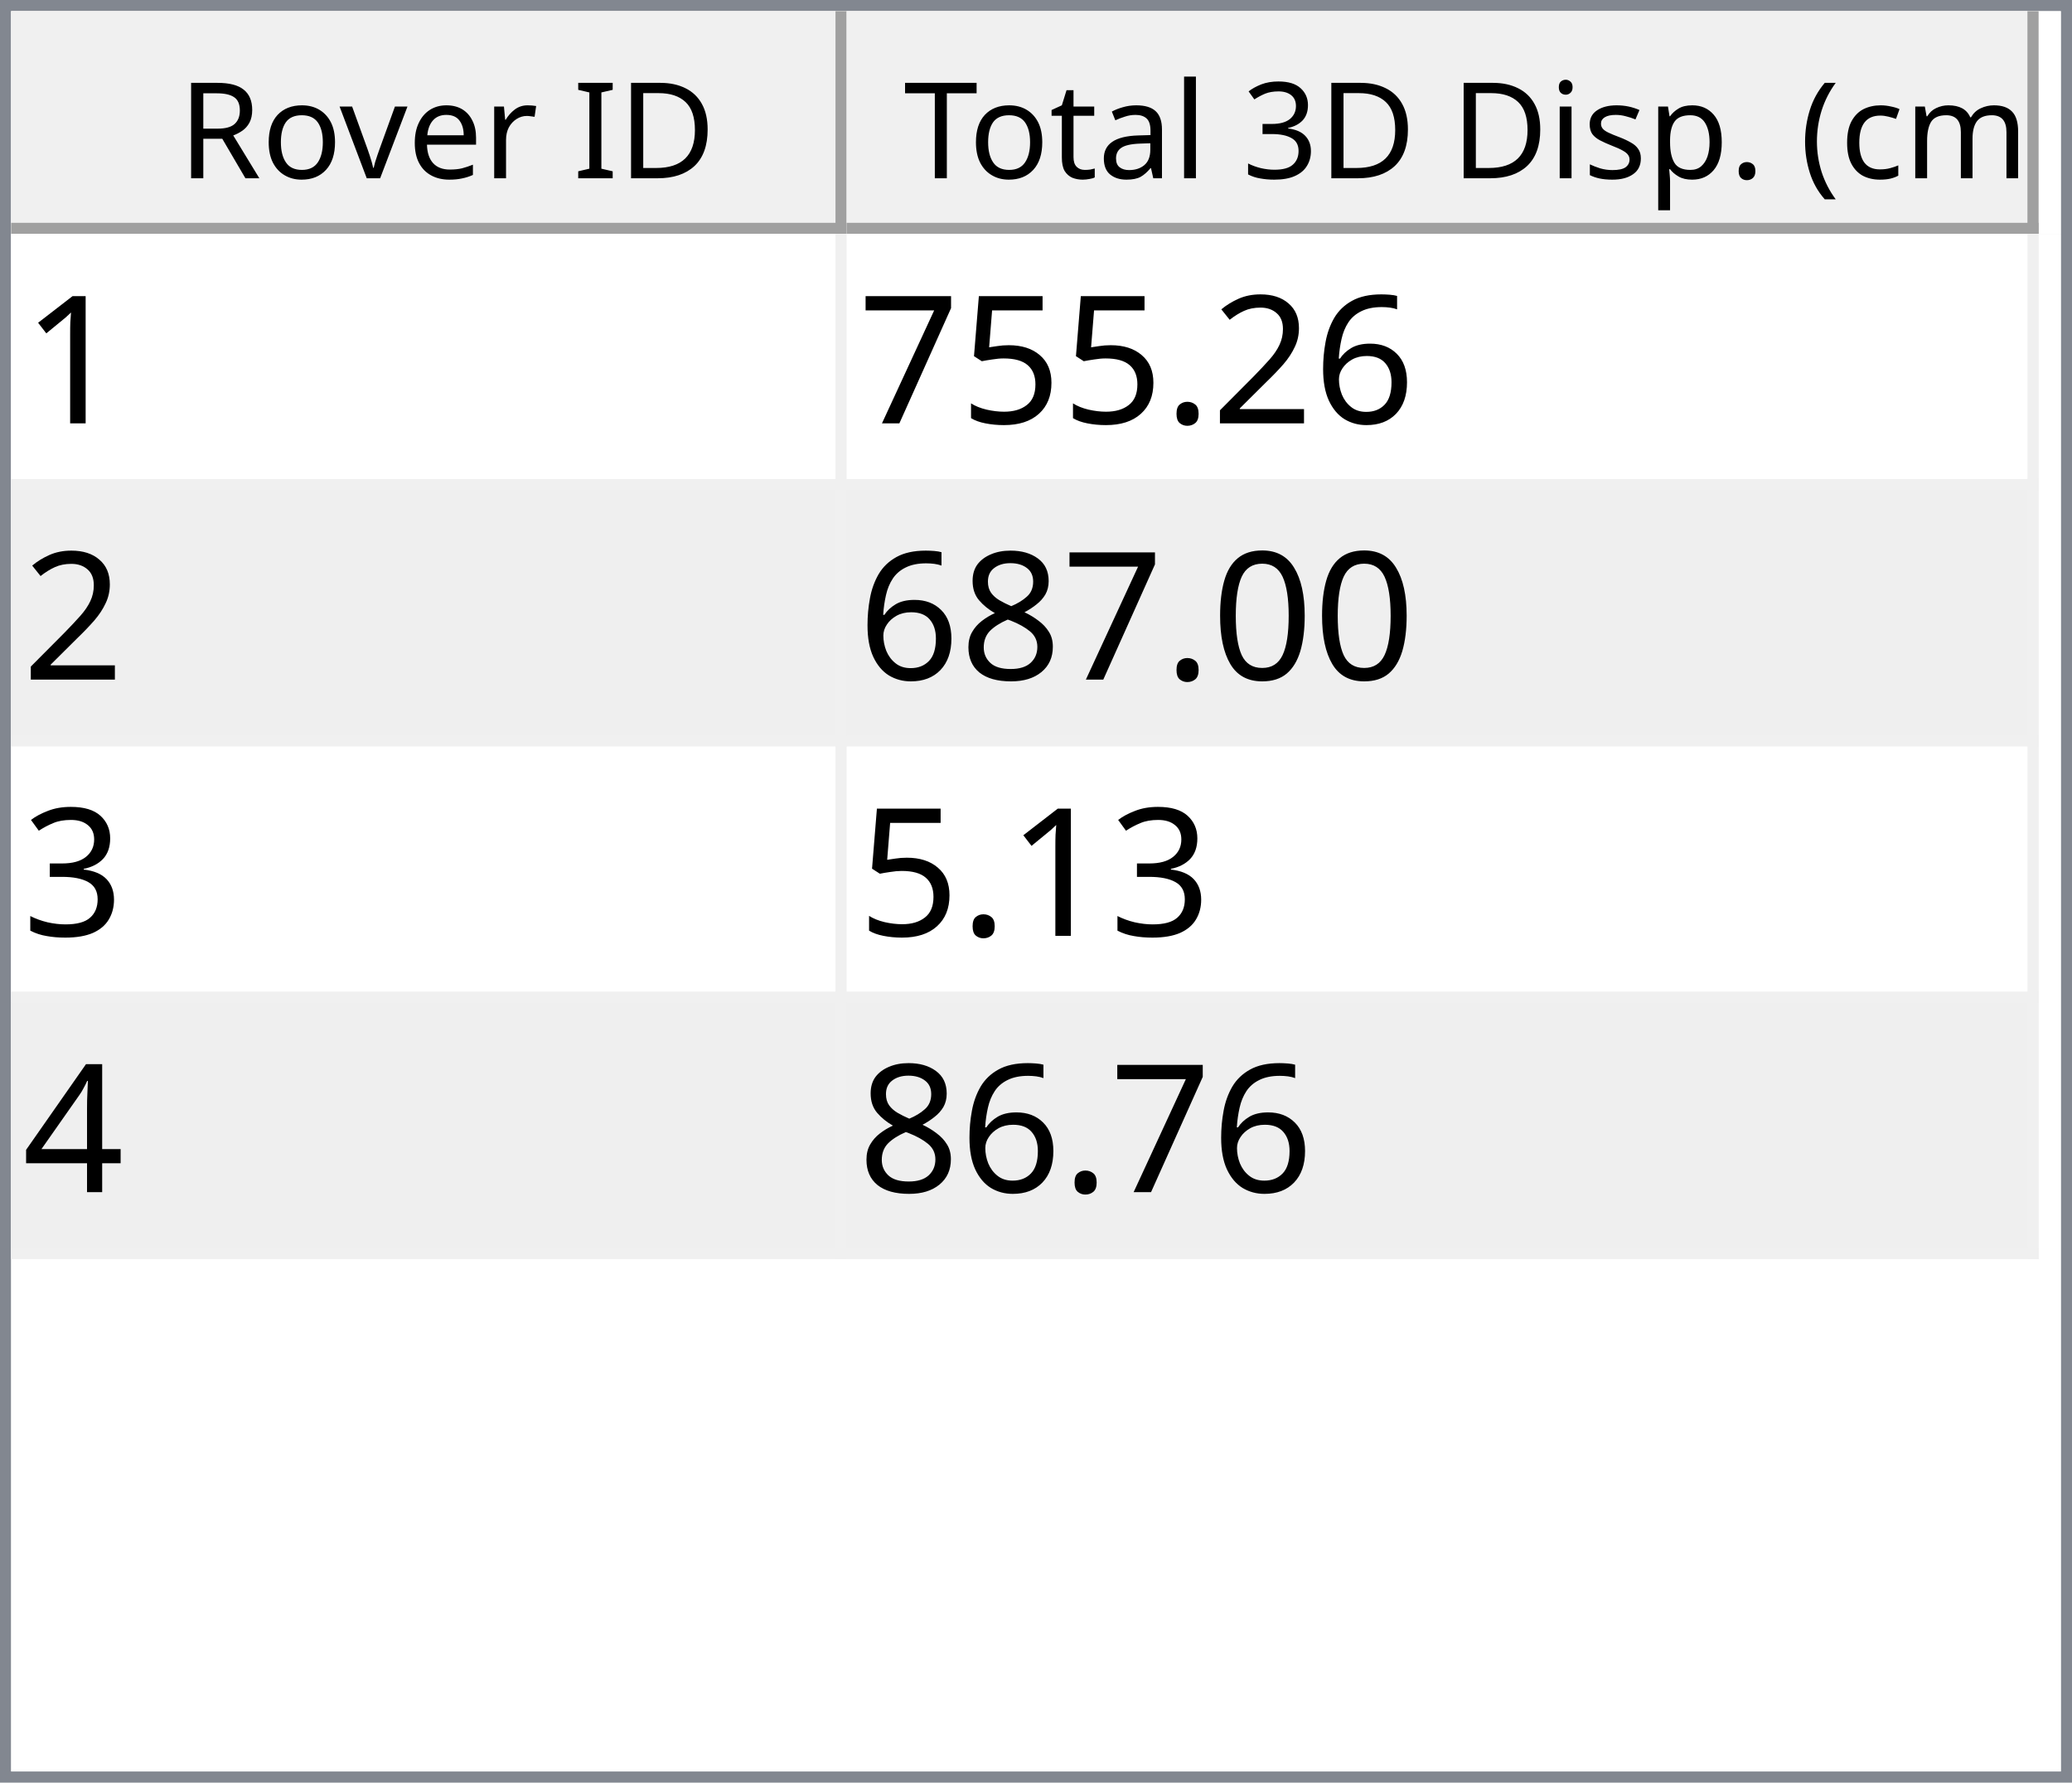
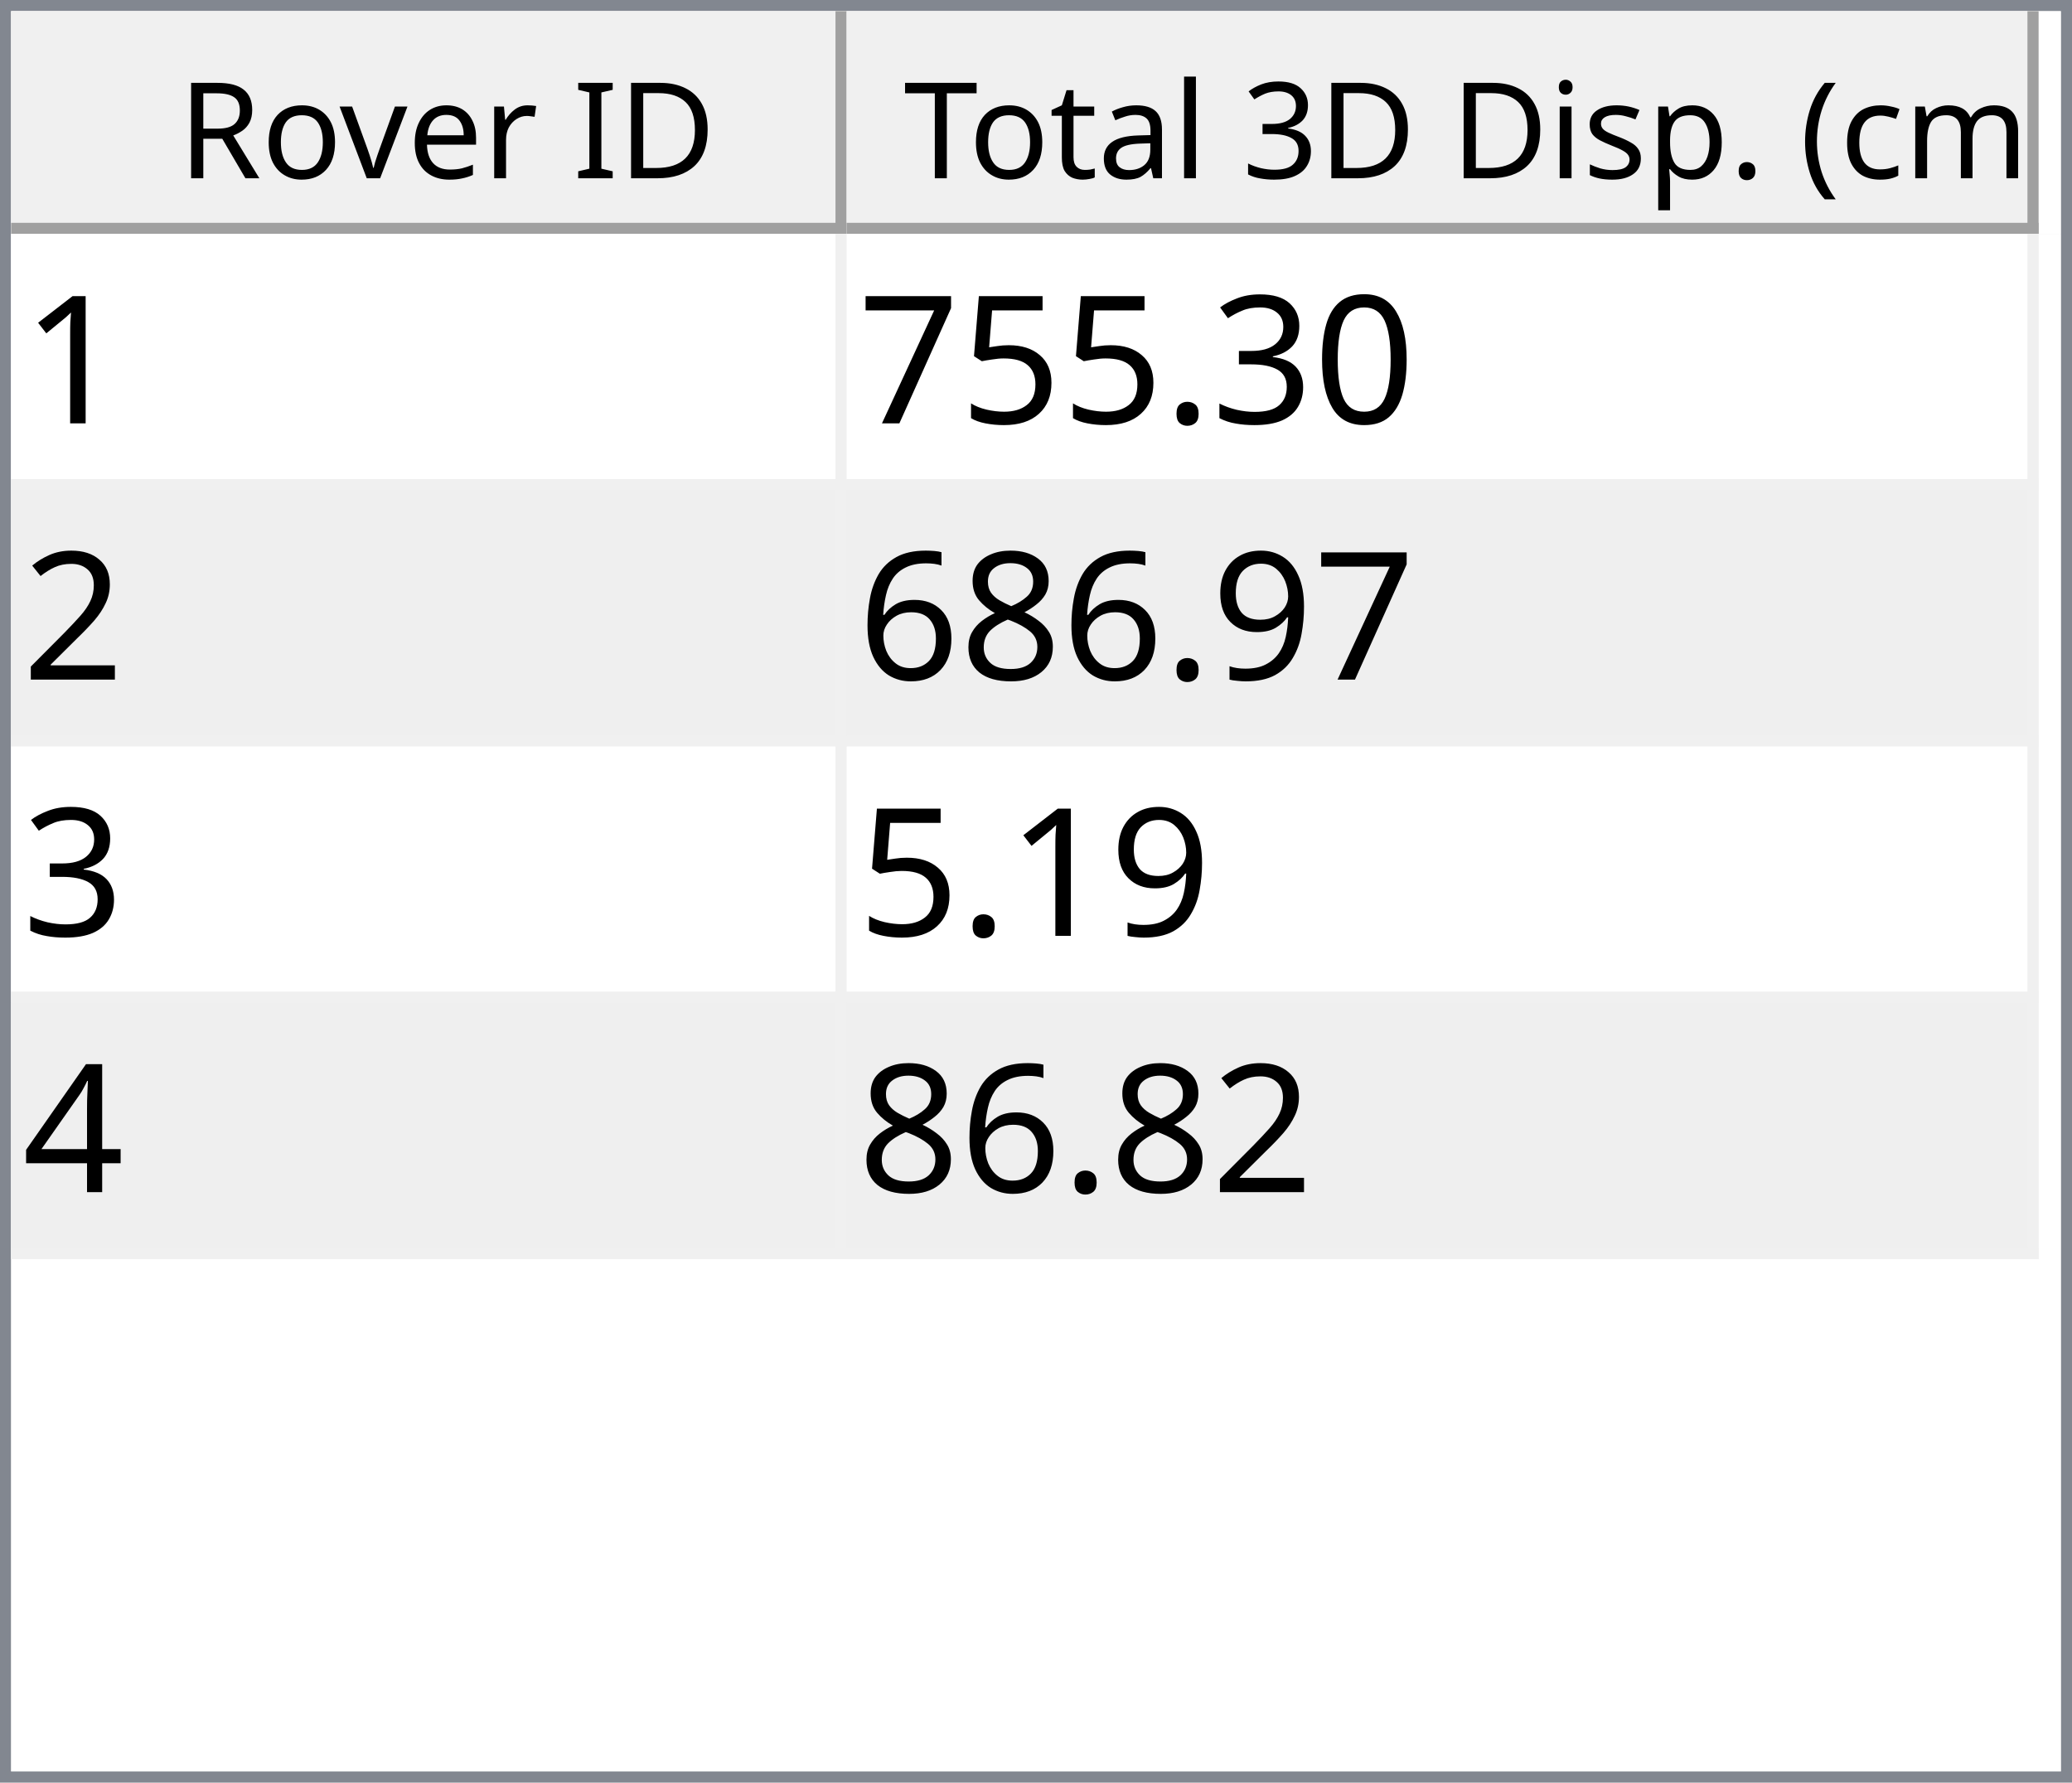
<svg xmlns="http://www.w3.org/2000/svg" style="fill-opacity:1; color-rendering:auto; color-interpolation:auto; text-rendering:auto; stroke:black; stroke-linecap:square; stroke-miterlimit:10; shape-rendering:auto; stroke-opacity:1; fill:black; stroke-dasharray:none; font-weight:normal; stroke-width:1; font-family:'Dialog'; font-style:normal; stroke-linejoin:miter; font-size:12px; stroke-dashoffset:0; image-rendering:auto;" width="186" height="160">
  <defs id="genericDefs" />
  <g>
    <defs id="defs1">
      <clipPath clipPathUnits="userSpaceOnUse" id="clipPath1">
        <path d="M0 0 L186 0 L186 160 L0 160 L0 0 Z" />
      </clipPath>
      <clipPath clipPathUnits="userSpaceOnUse" id="clipPath2">
        <path d="M0 0 L0 160 L186 160 L186 0 Z" />
      </clipPath>
      <clipPath clipPathUnits="userSpaceOnUse" id="clipPath3">
        <path d="M0 0 L0 20 L184 20 L184 0 Z" />
      </clipPath>
      <clipPath clipPathUnits="userSpaceOnUse" id="clipPath4">
        <path d="M0 0 L0 20 L75 20 L75 0 Z" />
      </clipPath>
      <clipPath clipPathUnits="userSpaceOnUse" id="clipPath5">
        <path d="M1 1 L1 19 L74 19 L74 1 Z" />
      </clipPath>
      <clipPath clipPathUnits="userSpaceOnUse" id="clipPath6">
        <path d="M0 0 L0 18 L73 18 L73 0 Z" />
      </clipPath>
      <clipPath clipPathUnits="userSpaceOnUse" id="clipPath7">
        <path d="M-0.5 -0.5 L-0.5 19.5 L74.5 19.5 L74.5 -0.5 Z" />
      </clipPath>
      <clipPath clipPathUnits="userSpaceOnUse" id="clipPath8">
        <path d="M0 0 L0 20 L107 20 L107 0 Z" />
      </clipPath>
      <clipPath clipPathUnits="userSpaceOnUse" id="clipPath9">
        <path d="M1 1 L1 19 L106 19 L106 1 Z" />
      </clipPath>
      <clipPath clipPathUnits="userSpaceOnUse" id="clipPath10">
        <path d="M0 0 L0 18 L105 18 L105 0 Z" />
      </clipPath>
      <clipPath clipPathUnits="userSpaceOnUse" id="clipPath11">
        <path d="M-0.5 -0.5 L-0.5 19.5 L106.5 19.5 L106.5 -0.5 Z" />
      </clipPath>
      <clipPath clipPathUnits="userSpaceOnUse" id="clipPath12">
        <path d="M0 0 L0 138 L184 138 L184 0 Z" />
      </clipPath>
      <clipPath clipPathUnits="userSpaceOnUse" id="clipPath13">
        <path d="M0 0 L0 92 L182 92 L182 0 Z" />
      </clipPath>
      <clipPath clipPathUnits="userSpaceOnUse" id="clipPath14">
        <path d="M-0.5 -0.5 L-0.5 91.5 L181.5 91.5 L181.5 -0.5 Z" />
      </clipPath>
      <clipPath clipPathUnits="userSpaceOnUse" id="clipPath15">
        <path d="M0 0 L0 22 L74 22 L74 0 Z" />
      </clipPath>
      <clipPath clipPathUnits="userSpaceOnUse" id="clipPath16">
        <path d="M0 0 L0 22 L106 22 L106 0 Z" />
      </clipPath>
      <font horiz-adv-x="64.551" id="font1">
        <font-face ascent="107.91" descent="25.098" units-per-em="100" style="font-style:normal; font-family:Segoe UI; font-weight:normal;" />
        <missing-glyph horiz-adv-x="64.551" d="M8.109 0 L8.109 68.266 L56.453 68.266 L56.453 0 L8.109 0 ZM15.328 7.234 L49.219 7.234 L49.219 61.031 L15.328 61.031 L15.328 7.234 Z" />
        <glyph unicode="D" horiz-adv-x="70.117" d="M9.188 0 L9.188 70.016 L28.516 70.016 Q65.531 70.016 65.531 35.891 Q65.531 19.672 55.25 9.836 Q44.969 0 27.734 0 L9.188 0 ZM17.391 62.594 L17.391 7.422 L27.828 7.422 Q41.609 7.422 49.273 14.797 Q56.938 22.172 56.938 35.688 Q56.938 62.594 28.328 62.594 L17.391 62.594 Z" />
        <glyph unicode="I" horiz-adv-x="26.611" d="M17.391 0 L9.188 0 L9.188 70.016 L17.391 70.016 L17.391 0 Z" />
        <glyph unicode=" " horiz-adv-x="27.393" d="" />
        <glyph unicode="r" horiz-adv-x="34.766" d="M34.188 41.891 Q32.078 43.5 28.125 43.5 Q23 43.5 19.555 38.672 Q16.109 33.844 16.109 25.484 L16.109 0 L8.109 0 L8.109 50 L16.109 50 L16.109 39.703 L16.312 39.703 Q18.016 44.969 21.531 47.922 Q25.047 50.875 29.391 50.875 Q32.516 50.875 34.188 50.203 L34.188 41.891 Z" />
        <glyph unicode="e" horiz-adv-x="52.295" d="M48.297 23 L12.984 23 Q13.188 14.656 17.484 10.109 Q21.781 5.562 29.297 5.562 Q37.75 5.562 44.828 11.141 L44.828 3.609 Q38.234 -1.172 27.391 -1.172 Q16.797 -1.172 10.742 5.641 Q4.688 12.453 4.688 24.812 Q4.688 36.469 11.305 43.82 Q17.922 51.172 27.734 51.172 Q37.547 51.172 42.922 44.828 Q48.297 38.484 48.297 27.203 L48.297 23 ZM40.094 29.781 Q40.047 36.719 36.75 40.578 Q33.453 44.438 27.594 44.438 Q21.922 44.438 17.969 40.383 Q14.016 36.328 13.094 29.781 L40.094 29.781 Z" />
        <glyph unicode="v" horiz-adv-x="47.9" d="M47.406 50 L27.484 0 L19.625 0 L0.688 50 L9.469 50 L22.172 13.672 Q23.578 9.672 23.922 6.688 L24.125 6.688 Q24.609 10.453 25.688 13.484 L38.969 50 L47.406 50 Z" />
        <glyph unicode="o" horiz-adv-x="58.594" d="M29 -1.172 Q17.922 -1.172 11.305 5.836 Q4.688 12.844 4.688 24.422 Q4.688 37.016 11.57 44.094 Q18.453 51.172 30.172 51.172 Q41.359 51.172 47.633 44.289 Q53.906 37.406 53.906 25.203 Q53.906 13.234 47.141 6.031 Q40.375 -1.172 29 -1.172 ZM29.594 44.438 Q21.875 44.438 17.383 39.188 Q12.891 33.938 12.891 24.703 Q12.891 15.828 17.43 10.695 Q21.969 5.562 29.594 5.562 Q37.359 5.562 41.531 10.594 Q45.703 15.625 45.703 24.906 Q45.703 34.281 41.531 39.359 Q37.359 44.438 29.594 44.438 Z" />
        <glyph unicode="R" horiz-adv-x="59.814" d="M59.375 0 L49.609 0 L37.891 19.625 Q36.281 22.359 34.766 24.289 Q33.25 26.219 31.664 27.438 Q30.078 28.656 28.25 29.219 Q26.422 29.781 24.125 29.781 L17.391 29.781 L17.391 0 L9.188 0 L9.188 70.016 L30.078 70.016 Q34.672 70.016 38.555 68.867 Q42.438 67.719 45.289 65.375 Q48.141 63.031 49.758 59.547 Q51.375 56.062 51.375 51.375 Q51.375 47.703 50.273 44.656 Q49.172 41.609 47.148 39.211 Q45.125 36.812 42.266 35.133 Q39.406 33.453 35.844 32.516 L35.844 32.328 Q37.594 31.547 38.891 30.547 Q40.188 29.547 41.359 28.18 Q42.531 26.812 43.68 25.078 Q44.828 23.344 46.234 21.047 L59.375 0 ZM17.391 62.594 L17.391 37.203 L28.516 37.203 Q31.594 37.203 34.203 38.133 Q36.812 39.062 38.719 40.797 Q40.625 42.531 41.703 45.047 Q42.781 47.562 42.781 50.688 Q42.781 56.297 39.141 59.445 Q35.5 62.594 28.609 62.594 L17.391 62.594 Z" />
        <glyph unicode=")" horiz-adv-x="30.176" d="M8.297 -15.922 L1.172 -15.922 Q16.406 2.344 16.406 26.812 Q16.406 51.469 1.078 70.016 L8.297 70.016 Q23.531 52.156 23.531 26.703 Q23.531 1.375 8.297 -15.922 Z" />
        <glyph unicode="m" horiz-adv-x="86.133" d="M79.109 0 L71.094 0 L71.094 28.719 Q71.094 37.016 68.531 40.727 Q65.969 44.438 59.906 44.438 Q54.781 44.438 51.195 39.75 Q47.609 35.062 47.609 28.516 L47.609 0 L39.594 0 L39.594 29.688 Q39.594 44.438 28.219 44.438 Q22.953 44.438 19.531 40.016 Q16.109 35.594 16.109 28.516 L16.109 0 L8.109 0 L8.109 50 L16.109 50 L16.109 42.094 L16.312 42.094 Q21.625 51.172 31.844 51.172 Q36.969 51.172 40.773 48.312 Q44.578 45.453 46 40.828 Q51.562 51.172 62.594 51.172 Q79.109 51.172 79.109 30.812 L79.109 0 Z" />
        <glyph unicode="c" horiz-adv-x="46.191" d="M42.188 2.297 Q36.422 -1.172 28.516 -1.172 Q17.828 -1.172 11.258 5.789 Q4.688 12.75 4.688 23.828 Q4.688 36.188 11.766 43.68 Q18.844 51.172 30.672 51.172 Q37.25 51.172 42.281 48.734 L42.281 40.531 Q36.719 44.438 30.375 44.438 Q22.703 44.438 17.797 38.945 Q12.891 33.453 12.891 24.516 Q12.891 15.719 17.508 10.641 Q22.125 5.562 29.891 5.562 Q36.422 5.562 42.188 9.906 L42.188 2.297 Z" />
        <glyph unicode="(" horiz-adv-x="30.176" d="M29.109 -15.922 L21.969 -15.922 Q6.844 1.375 6.844 26.703 Q6.844 52.156 21.969 70.016 L29.203 70.016 Q13.875 51.469 13.875 26.812 Q13.875 2.344 29.109 -15.922 Z" />
        <glyph unicode="." horiz-adv-x="21.68" d="M10.891 -1.078 Q8.641 -1.078 7.055 0.539 Q5.469 2.156 5.469 4.391 Q5.469 6.641 7.055 8.273 Q8.641 9.906 10.891 9.906 Q13.188 9.906 14.797 8.273 Q16.406 6.641 16.406 4.391 Q16.406 2.156 14.797 0.539 Q13.188 -1.078 10.891 -1.078 Z" />
        <glyph unicode="p" horiz-adv-x="58.789" d="M16.312 7.234 L16.109 7.234 L16.109 -23 L8.109 -23 L8.109 50 L16.109 50 L16.109 41.219 L16.312 41.219 Q22.219 51.172 33.594 51.172 Q43.266 51.172 48.688 44.461 Q54.109 37.75 54.109 26.469 Q54.109 13.922 48 6.375 Q41.891 -1.172 31.297 -1.172 Q21.578 -1.172 16.312 7.234 ZM16.109 27.391 L16.109 20.406 Q16.109 14.203 20.141 9.883 Q24.172 5.562 30.375 5.562 Q37.641 5.562 41.773 11.133 Q45.906 16.703 45.906 26.609 Q45.906 34.969 42.047 39.703 Q38.188 44.438 31.594 44.438 Q24.609 44.438 20.359 39.578 Q16.109 34.719 16.109 27.391 Z" />
        <glyph unicode="s" horiz-adv-x="42.432" d="M5.078 1.812 L5.078 10.406 Q11.625 5.562 19.484 5.562 Q30.031 5.562 30.031 12.594 Q30.031 14.594 29.125 15.992 Q28.219 17.391 26.68 18.461 Q25.141 19.531 23.07 20.383 Q21 21.234 18.609 22.172 Q15.281 23.484 12.766 24.828 Q10.25 26.172 8.57 27.859 Q6.891 29.547 6.031 31.695 Q5.172 33.844 5.172 36.719 Q5.172 40.234 6.789 42.945 Q8.406 45.656 11.086 47.484 Q13.766 49.312 17.211 50.242 Q20.656 51.172 24.312 51.172 Q30.812 51.172 35.938 48.922 L35.938 40.828 Q30.422 44.438 23.25 44.438 Q21 44.438 19.195 43.922 Q17.391 43.406 16.094 42.477 Q14.797 41.547 14.086 40.258 Q13.375 38.969 13.375 37.406 Q13.375 35.453 14.086 34.133 Q14.797 32.812 16.164 31.789 Q17.531 30.766 19.484 29.938 Q21.438 29.109 23.922 28.125 Q27.25 26.859 29.883 25.516 Q32.516 24.172 34.375 22.484 Q36.234 20.797 37.234 18.602 Q38.234 16.406 38.234 13.375 Q38.234 9.672 36.602 6.938 Q34.969 4.203 32.234 2.398 Q29.5 0.594 25.93 -0.289 Q22.359 -1.172 18.453 -1.172 Q10.75 -1.172 5.078 1.812 Z" />
        <glyph unicode="i" horiz-adv-x="24.219" d="M12.203 62.703 Q10.062 62.703 8.547 64.164 Q7.031 65.625 7.031 67.875 Q7.031 70.125 8.547 71.609 Q10.062 73.094 12.203 73.094 Q14.406 73.094 15.945 71.609 Q17.484 70.125 17.484 67.875 Q17.484 65.719 15.945 64.211 Q14.406 62.703 12.203 62.703 ZM16.109 0 L8.109 0 L8.109 50 L16.109 50 L16.109 0 Z" />
        <glyph unicode="3" horiz-adv-x="53.906" d="M46.531 19.828 Q46.531 15.094 44.75 11.211 Q42.969 7.328 39.719 4.57 Q36.469 1.812 31.93 0.297 Q27.391 -1.219 21.922 -1.219 Q11.922 -1.219 6 2.594 L6 11.188 Q13.094 5.609 22.219 5.609 Q25.875 5.609 28.828 6.539 Q31.781 7.469 33.906 9.227 Q36.031 10.984 37.18 13.477 Q38.328 15.969 38.328 19.094 Q38.328 32.812 18.797 32.812 L12.984 32.812 L12.984 39.594 L18.5 39.594 Q35.797 39.594 35.797 52.484 Q35.797 64.406 22.609 64.406 Q15.188 64.406 8.688 59.422 L8.688 67.188 Q15.375 71.188 24.609 71.188 Q29 71.188 32.57 69.969 Q36.141 68.75 38.68 66.555 Q41.219 64.359 42.609 61.281 Q44 58.203 44 54.5 Q44 40.672 30.031 36.719 L30.031 36.531 Q33.594 36.141 36.625 34.797 Q39.656 33.453 41.852 31.305 Q44.047 29.156 45.289 26.25 Q46.531 23.344 46.531 19.828 Z" />
        <glyph unicode="l" horiz-adv-x="24.219" d="M16.109 0 L8.109 0 L8.109 74.031 L16.109 74.031 L16.109 0 Z" />
        <glyph unicode="a" horiz-adv-x="50.879" d="M43.891 0 L35.891 0 L35.891 7.812 L35.688 7.812 Q30.469 -1.172 20.312 -1.172 Q12.844 -1.172 8.617 2.781 Q4.391 6.734 4.391 13.281 Q4.391 27.297 20.906 29.594 L35.891 31.688 Q35.891 44.438 25.594 44.438 Q16.547 44.438 9.281 38.281 L9.281 46.484 Q16.656 51.172 26.266 51.172 Q43.891 51.172 43.891 32.516 L43.891 0 ZM35.891 25.297 L23.828 23.641 Q18.266 22.859 15.43 20.875 Q12.594 18.891 12.594 13.875 Q12.594 10.203 15.211 7.883 Q17.828 5.562 22.172 5.562 Q28.125 5.562 32.008 9.742 Q35.891 13.922 35.891 20.312 L35.891 25.297 Z" />
        <glyph unicode="t" horiz-adv-x="33.887" d="M31.297 0.484 Q28.469 -1.078 23.828 -1.078 Q10.688 -1.078 10.688 13.578 L10.688 43.172 L2.094 43.172 L2.094 50 L10.688 50 L10.688 62.203 L18.703 64.797 L18.703 50 L31.297 50 L31.297 43.172 L18.703 43.172 L18.703 14.984 Q18.703 9.969 20.414 7.82 Q22.125 5.672 26.078 5.672 Q29.109 5.672 31.297 7.328 L31.297 0.484 Z" />
        <glyph unicode="T" horiz-adv-x="52.393" d="M50.594 62.594 L30.375 62.594 L30.375 0 L22.172 0 L22.172 62.594 L2 62.594 L2 70.016 L50.594 70.016 L50.594 62.594 Z" />
      </font>
      <font horiz-adv-x="75.0" id="font2">
        <font-face ascent="100.537" descent="21.973" units-per-em="100" style="font-style:normal; font-family:sans-serif; font-weight:normal;" />
        <missing-glyph horiz-adv-x="75.0" d="M12.5 0 L12.5 62.5 L62.5 62.5 L62.5 0 L12.5 0 ZM14.062 1.562 L60.938 1.562 L60.938 60.938 L14.062 60.938 L14.062 1.562 Z" />
        <glyph unicode="1" horiz-adv-x="55.615" d="M37.25 0 L28.469 0 L28.469 56 Q25.297 52.984 20.141 49.953 Q14.984 46.922 10.891 45.406 L10.891 53.906 Q18.266 57.375 23.781 62.305 Q29.297 67.234 31.594 71.875 L37.25 71.875 L37.25 0 Z" />
-         <glyph unicode="6" horiz-adv-x="55.615" d="M49.75 54.047 L41.016 53.375 Q39.844 58.547 37.703 60.891 Q34.125 64.656 28.906 64.656 Q24.703 64.656 21.531 62.312 Q17.391 59.281 14.992 53.469 Q12.594 47.656 12.5 36.922 Q15.672 41.75 20.266 44.094 Q24.859 46.438 29.891 46.438 Q38.672 46.438 44.852 39.969 Q51.031 33.5 51.031 23.25 Q51.031 16.5 48.125 10.719 Q45.219 4.938 40.141 1.859 Q35.062 -1.219 28.609 -1.219 Q17.625 -1.219 10.695 6.859 Q3.766 14.938 3.766 33.5 Q3.766 54.25 11.422 63.672 Q18.109 71.875 29.438 71.875 Q37.891 71.875 43.289 67.141 Q48.688 62.406 49.75 54.047 ZM13.875 23.188 Q13.875 18.656 15.797 14.508 Q17.719 10.359 21.188 8.18 Q24.656 6 28.469 6 Q34.031 6 38.039 10.492 Q42.047 14.984 42.047 22.703 Q42.047 30.125 38.086 34.398 Q34.125 38.672 28.125 38.672 Q22.172 38.672 18.023 34.398 Q13.875 30.125 13.875 23.188 Z" />
-         <glyph unicode="2" horiz-adv-x="55.615" d="M50.344 8.453 L50.344 0 L3.031 0 Q2.938 3.172 4.047 6.109 Q5.859 10.938 9.836 15.625 Q13.812 20.312 21.344 26.469 Q33.016 36.031 37.117 41.625 Q41.219 47.219 41.219 52.203 Q41.219 57.422 37.477 61.008 Q33.734 64.594 27.734 64.594 Q21.391 64.594 17.578 60.789 Q13.766 56.984 13.719 50.25 L4.688 51.172 Q5.609 61.281 11.664 66.578 Q17.719 71.875 27.938 71.875 Q38.234 71.875 44.242 66.164 Q50.25 60.453 50.25 52 Q50.25 47.703 48.492 43.555 Q46.734 39.406 42.656 34.812 Q38.578 30.219 29.109 22.219 Q21.188 15.578 18.945 13.211 Q16.703 10.844 15.234 8.453 L50.344 8.453 Z" />
+         <glyph unicode="0" horiz-adv-x="55.615" d="M4.156 35.297 Q4.156 48 6.766 55.742 Q9.375 63.484 14.523 67.68 Q19.672 71.875 27.484 71.875 Q33.25 71.875 37.594 69.555 Q41.938 67.234 44.773 62.867 Q47.609 58.5 49.219 52.227 Q50.828 45.953 50.828 35.297 Q50.828 22.703 48.242 14.969 Q45.656 7.234 40.508 3.008 Q35.359 -1.219 27.484 -1.219 Q17.141 -1.219 11.234 6.203 Q4.156 15.141 4.156 35.297 ZM13.188 35.297 Q13.188 17.672 17.312 11.836 Q21.438 6 27.484 6 Q33.547 6 37.672 11.859 Q41.797 17.719 41.797 35.297 Q41.797 52.984 37.672 58.789 Q33.547 64.594 27.391 64.594 Q21.344 64.594 17.719 59.469 Q13.188 52.938 13.188 35.297 Z" />
+         <glyph unicode="3" horiz-adv-x="55.615" d="M4.203 18.891 L12.984 20.062 Q14.5 12.594 18.141 9.297 Q21.781 6 27 6 Q33.203 6 37.477 10.297 Q41.75 14.594 41.75 20.953 Q41.75 27 37.797 30.93 Q33.844 34.859 27.734 34.859 Q25.25 34.859 21.531 33.891 L22.516 41.609 Q23.391 41.5 23.922 41.5 Q29.547 41.5 34.039 44.43 Q38.531 47.359 38.531 53.469 Q38.531 58.297 35.258 61.477 Q31.984 64.656 26.812 64.656 Q21.688 64.656 18.266 61.43 Q14.844 58.203 13.875 51.766 L5.078 53.328 Q6.688 62.156 12.398 67.016 Q18.109 71.875 26.609 71.875 Q32.469 71.875 37.398 69.359 Q42.328 66.844 44.945 62.5 Q47.562 58.156 47.562 53.266 Q47.562 48.641 45.07 44.828 Q42.578 41.016 37.703 38.766 Q44.047 37.312 47.562 32.695 Q51.078 28.078 51.078 21.141 Q51.078 11.766 44.242 5.25 Q37.406 -1.266 26.953 -1.266 Q17.531 -1.266 11.305 4.352 Q5.078 9.969 4.203 18.891 Z" />
        <glyph unicode="." horiz-adv-x="27.783" d="M9.078 0 L9.078 10.016 L19.094 10.016 L19.094 0 L9.078 0 Z" />
        <glyph unicode="5" horiz-adv-x="55.615" d="M4.156 18.75 L13.375 19.531 Q14.406 12.797 18.141 9.398 Q21.875 6 27.156 6 Q33.5 6 37.891 10.789 Q42.281 15.578 42.281 23.484 Q42.281 31 38.062 35.352 Q33.844 39.703 27 39.703 Q22.75 39.703 19.336 37.773 Q15.922 35.844 13.969 32.766 L5.719 33.844 L12.641 70.609 L48.25 70.609 L48.25 62.203 L19.672 62.203 L15.828 42.969 Q22.266 47.469 29.344 47.469 Q38.719 47.469 45.164 40.969 Q51.609 34.469 51.609 24.266 Q51.609 14.547 45.953 7.469 Q39.062 -1.219 27.156 -1.219 Q17.391 -1.219 11.211 4.25 Q5.031 9.719 4.156 18.75 Z" />
        <glyph unicode="7" horiz-adv-x="55.615" d="M4.734 62.203 L4.734 70.656 L51.078 70.656 L51.078 63.812 Q44.234 56.547 37.523 44.484 Q30.812 32.422 27.156 19.672 Q24.516 10.688 23.781 0 L14.75 0 Q14.891 8.453 18.062 20.414 Q21.234 32.375 27.172 43.484 Q33.109 54.594 39.797 62.203 L4.734 62.203 Z" />
-         <glyph unicode="0" horiz-adv-x="55.615" d="M4.156 35.297 Q4.156 48 6.766 55.742 Q9.375 63.484 14.523 67.68 Q19.672 71.875 27.484 71.875 Q33.25 71.875 37.594 69.555 Q41.938 67.234 44.773 62.867 Q47.609 58.5 49.219 52.227 Q50.828 45.953 50.828 35.297 Q50.828 22.703 48.242 14.969 Q45.656 7.234 40.508 3.008 Q35.359 -1.219 27.484 -1.219 Q17.141 -1.219 11.234 6.203 Q4.156 15.141 4.156 35.297 ZM13.188 35.297 Q13.188 17.672 17.312 11.836 Q21.438 6 27.484 6 Q33.547 6 37.672 11.859 Q41.797 17.719 41.797 35.297 Q41.797 52.984 37.672 58.789 Q33.547 64.594 27.391 64.594 Q21.344 64.594 17.719 59.469 Q13.188 52.938 13.188 35.297 Z" />
+         <glyph unicode="2" horiz-adv-x="55.615" d="M50.344 8.453 L50.344 0 L3.031 0 Q2.938 3.172 4.047 6.109 Q5.859 10.938 9.836 15.625 Q13.812 20.312 21.344 26.469 Q33.016 36.031 37.117 41.625 Q41.219 47.219 41.219 52.203 Q41.219 57.422 37.477 61.008 Q33.734 64.594 27.734 64.594 Q21.391 64.594 17.578 60.789 Q13.766 56.984 13.719 50.25 L4.688 51.172 Q5.609 61.281 11.664 66.578 Q17.719 71.875 27.938 71.875 Q38.234 71.875 44.242 66.164 Q50.25 60.453 50.25 52 Q50.25 47.703 48.492 43.555 Q46.734 39.406 42.656 34.812 Q38.578 30.219 29.109 22.219 Q21.188 15.578 18.945 13.211 Q16.703 10.844 15.234 8.453 L50.344 8.453 Z" />
+         <glyph unicode="9" horiz-adv-x="55.615" d="M5.469 16.547 L13.922 17.328 Q14.984 11.375 18.016 8.688 Q21.047 6 25.781 6 Q29.828 6 32.883 7.859 Q35.938 9.719 37.891 12.82 Q39.844 15.922 41.164 21.195 Q42.484 26.469 42.484 31.938 Q42.484 32.516 42.438 33.688 Q39.797 29.5 35.234 26.883 Q30.672 24.266 25.344 24.266 Q16.453 24.266 10.305 30.711 Q4.156 37.156 4.156 47.703 Q4.156 58.594 10.578 65.234 Q17 71.875 26.656 71.875 Q33.641 71.875 39.43 68.117 Q45.219 64.359 48.219 57.398 Q51.219 50.438 51.219 37.25 Q51.219 23.531 48.242 15.406 Q45.266 7.281 39.383 3.031 Q33.5 -1.219 25.594 -1.219 Q17.188 -1.219 11.867 3.445 Q6.547 8.109 5.469 16.547 ZM41.453 48.141 Q41.453 55.719 37.43 60.156 Q33.406 64.594 27.734 64.594 Q21.875 64.594 17.531 59.812 Q13.188 55.031 13.188 47.406 Q13.188 40.578 17.312 36.305 Q21.438 32.031 27.484 32.031 Q33.594 32.031 37.523 36.305 Q41.453 40.578 41.453 48.141 Z" />
        <glyph unicode="8" horiz-adv-x="55.615" d="M17.672 38.812 Q12.203 40.828 9.57 44.539 Q6.938 48.25 6.938 53.422 Q6.938 61.234 12.555 66.555 Q18.172 71.875 27.484 71.875 Q36.859 71.875 42.578 66.43 Q48.297 60.984 48.297 53.172 Q48.297 48.188 45.68 44.508 Q43.062 40.828 37.75 38.812 Q44.344 36.672 47.781 31.883 Q51.219 27.094 51.219 20.453 Q51.219 11.281 44.727 5.031 Q38.234 -1.219 27.641 -1.219 Q17.047 -1.219 10.547 5.055 Q4.047 11.328 4.047 20.703 Q4.047 27.688 7.594 32.398 Q11.141 37.109 17.672 38.812 ZM15.922 53.719 Q15.922 48.641 19.195 45.414 Q22.469 42.188 27.688 42.188 Q32.766 42.188 36.016 45.383 Q39.266 48.578 39.266 53.219 Q39.266 58.062 35.914 61.359 Q32.562 64.656 27.594 64.656 Q22.562 64.656 19.242 61.43 Q15.922 58.203 15.922 53.719 ZM13.094 20.656 Q13.094 16.891 14.875 13.375 Q16.656 9.859 20.172 7.93 Q23.688 6 27.734 6 Q34.031 6 38.133 10.055 Q42.234 14.109 42.234 20.359 Q42.234 26.703 38.016 30.859 Q33.797 35.016 27.438 35.016 Q21.234 35.016 17.164 30.914 Q13.094 26.812 13.094 20.656 Z" />
-         <glyph unicode="3" horiz-adv-x="55.615" d="M4.203 18.891 L12.984 20.062 Q14.5 12.594 18.141 9.297 Q21.781 6 27 6 Q33.203 6 37.477 10.297 Q41.75 14.594 41.75 20.953 Q41.75 27 37.797 30.93 Q33.844 34.859 27.734 34.859 Q25.25 34.859 21.531 33.891 L22.516 41.609 Q23.391 41.5 23.922 41.5 Q29.547 41.5 34.039 44.43 Q38.531 47.359 38.531 53.469 Q38.531 58.297 35.258 61.477 Q31.984 64.656 26.812 64.656 Q21.688 64.656 18.266 61.43 Q14.844 58.203 13.875 51.766 L5.078 53.328 Q6.688 62.156 12.398 67.016 Q18.109 71.875 26.609 71.875 Q32.469 71.875 37.398 69.359 Q42.328 66.844 44.945 62.5 Q47.562 58.156 47.562 53.266 Q47.562 48.641 45.07 44.828 Q42.578 41.016 37.703 38.766 Q44.047 37.312 47.562 32.695 Q51.078 28.078 51.078 21.141 Q51.078 11.766 44.242 5.25 Q37.406 -1.266 26.953 -1.266 Q17.531 -1.266 11.305 4.352 Q5.078 9.969 4.203 18.891 Z" />
+         <glyph unicode="6" horiz-adv-x="55.615" d="M49.75 54.047 L41.016 53.375 Q39.844 58.547 37.703 60.891 Q34.125 64.656 28.906 64.656 Q24.703 64.656 21.531 62.312 Q17.391 59.281 14.992 53.469 Q12.594 47.656 12.5 36.922 Q15.672 41.75 20.266 44.094 Q24.859 46.438 29.891 46.438 Q38.672 46.438 44.852 39.969 Q51.031 33.5 51.031 23.25 Q51.031 16.5 48.125 10.719 Q45.219 4.938 40.141 1.859 Q35.062 -1.219 28.609 -1.219 Q17.625 -1.219 10.695 6.859 Q3.766 14.938 3.766 33.5 Q3.766 54.25 11.422 63.672 Q18.109 71.875 29.438 71.875 Q37.891 71.875 43.289 67.141 Q48.688 62.406 49.75 54.047 ZM13.875 23.188 Q13.875 18.656 15.797 14.508 Q17.719 10.359 21.188 8.18 Q24.656 6 28.469 6 Q34.031 6 38.039 10.492 Q42.047 14.984 42.047 22.703 Q42.047 30.125 38.086 34.398 Q34.125 38.672 28.125 38.672 Q22.172 38.672 18.023 34.398 Q13.875 30.125 13.875 23.188 Z" />
        <glyph unicode="4" horiz-adv-x="55.615" d="M32.328 0 L32.328 17.141 L1.266 17.141 L1.266 25.203 L33.938 71.578 L41.109 71.578 L41.109 25.203 L50.781 25.203 L50.781 17.141 L41.109 17.141 L41.109 0 L32.328 0 ZM32.328 25.203 L32.328 57.469 L9.906 25.203 L32.328 25.203 Z" />
      </font>
    </defs>
    <g style="fill:white; stroke:white;">
      <rect x="0" y="0" width="186" style="clip-path:url(#clipPath1); stroke:none;" height="160" />
    </g>
    <g style="fill:white; text-rendering:optimizeSpeed; color-rendering:optimizeSpeed; image-rendering:optimizeSpeed; shape-rendering:crispEdges; stroke:white; color-interpolation:sRGB;">
      <rect x="0" width="186" height="160" y="0" style="stroke:none;" />
      <path style="stroke:none;" d="M0 160 L186 160 L186 0 L0 0 Z" />
    </g>
    <g style="fill:rgb(240,240,240); font-family:'Segoe UI'; stroke:rgb(240,240,240);">
      <rect x="0" y="0" width="186" style="clip-path:url(#clipPath2); stroke:none;" height="160" />
    </g>
    <g style="fill:rgb(130,135,144); font-family:'Segoe UI'; stroke:rgb(130,135,144);">
      <path d="M0 0 L186 0 L186 160 L0 160 L0 0 ZM1 1 L185 1 L185 159 L1 159 L1 1 Z" style="fill-rule:evenodd; clip-path:url(#clipPath2); stroke:none;" />
    </g>
    <g style="fill:white; font-family:'Segoe UI'; stroke:white;" transform="translate(1,1)">
      <rect x="0" y="0" width="184" style="clip-path:url(#clipPath3); stroke:none;" height="20" />
    </g>
    <g style="fill:rgb(240,240,240); font-family:'Segoe UI'; stroke:rgb(240,240,240);" transform="translate(1,1)">
      <rect x="0" y="0" width="75" style="clip-path:url(#clipPath4); stroke:none;" height="20" />
    </g>
    <g style="font-family:'Segoe UI';" transform="translate(2,2)">
      <text x="14" xml:space="preserve" y="14" style="clip-path:url(#clipPath6); stroke:none;">Rover ID</text>
    </g>
    <g style="fill:rgb(160,160,160); font-family:'Segoe UI'; stroke:rgb(160,160,160); stroke-linejoin:bevel;" transform="translate(1.5,1.5)">
      <line x1="74" x2="74" y1="0" style="fill:none; clip-path:url(#clipPath7);" y2="19" />
    </g>
    <g style="fill:rgb(160,160,160); font-family:'Segoe UI'; stroke:rgb(160,160,160); stroke-linejoin:bevel;" transform="matrix(1,0,0,1,1,1) translate(0.5,0.5)">
      <line x1="0" x2="74" y1="19" style="fill:none; clip-path:url(#clipPath7);" y2="19" />
    </g>
    <g style="fill:rgb(240,240,240); font-family:'Segoe UI'; stroke:rgb(240,240,240);" transform="translate(76,1)">
      <rect x="0" y="0" width="107" style="clip-path:url(#clipPath8); stroke:none;" height="20" />
    </g>
    <g style="font-family:'Segoe UI';" transform="translate(77,2)">
      <text x="1" xml:space="preserve" y="14" style="clip-path:url(#clipPath10); stroke:none;"> Total 3D Disp. (cm)</text>
    </g>
    <g style="fill:rgb(160,160,160); font-family:'Segoe UI'; stroke:rgb(160,160,160); stroke-linejoin:bevel;" transform="translate(76.5,1.5)">
      <line x1="106" x2="106" y1="0" style="fill:none; clip-path:url(#clipPath11);" y2="19" />
    </g>
    <g style="fill:rgb(160,160,160); font-family:'Segoe UI'; stroke:rgb(160,160,160); stroke-linejoin:bevel;" transform="matrix(1,0,0,1,76,1) translate(0.5,0.5)">
      <line x1="0" x2="106" y1="19" style="fill:none; clip-path:url(#clipPath11);" y2="19" />
    </g>
    <g style="fill:white; font-family:'Segoe UI'; stroke:white;" transform="translate(1,21)">
      <rect x="0" y="0" width="184" style="clip-path:url(#clipPath12); stroke:none;" height="138" />
    </g>
    <g style="fill:rgb(240,240,240); font-size:16px; font-family:sans-serif; stroke:rgb(240,240,240);" transform="translate(1,21)">
      <rect x="0" y="0" width="182" style="clip-path:url(#clipPath13); stroke:none;" height="92" />
      <line transform="translate(0.5,0.5)" x1="0" x2="181" y1="22" style="clip-path:url(#clipPath14); fill:none; stroke-linejoin:bevel;" y2="22" />
    </g>
    <g transform="matrix(1,0,0,1,1,21) translate(0.5,0.5)" style="fill:rgb(240,240,240); font-size:16px; font-family:sans-serif; stroke:rgb(240,240,240); stroke-linejoin:bevel;">
      <line x1="0" x2="181" y1="45" style="fill:none; clip-path:url(#clipPath14);" y2="45" />
    </g>
    <g transform="matrix(1,0,0,1,1,21) translate(0.5,0.5)" style="fill:rgb(240,240,240); font-size:16px; font-family:sans-serif; stroke:rgb(240,240,240); stroke-linejoin:bevel;">
      <line x1="0" x2="181" y1="68" style="fill:none; clip-path:url(#clipPath14);" y2="68" />
    </g>
    <g transform="matrix(1,0,0,1,1,21) translate(0.5,0.5)" style="fill:rgb(240,240,240); font-size:16px; font-family:sans-serif; stroke:rgb(240,240,240); stroke-linejoin:bevel;">
      <line x1="0" x2="181" y1="91" style="fill:none; clip-path:url(#clipPath14);" y2="91" />
    </g>
    <g transform="matrix(1,0,0,1,1,21) translate(0.5,0.5)" style="fill:rgb(240,240,240); font-size:16px; font-family:sans-serif; stroke:rgb(240,240,240); stroke-linejoin:bevel;">
      <line x1="74" x2="74" y1="0" style="fill:none; clip-path:url(#clipPath14);" y2="91" />
    </g>
    <g transform="matrix(1,0,0,1,1,21) translate(0.5,0.5)" style="fill:rgb(240,240,240); font-size:16px; font-family:sans-serif; stroke:rgb(240,240,240); stroke-linejoin:bevel;">
      <line x1="181" x2="181" y1="0" style="fill:none; clip-path:url(#clipPath14);" y2="91" />
    </g>
    <g style="fill:white; font-size:16px; font-family:sans-serif; stroke:white;" transform="matrix(1,0,0,1,1,21)">
      <rect x="0" y="0" width="74" style="clip-path:url(#clipPath15); stroke:none;" height="22" />
      <text x="1" y="17" style="fill:black; clip-path:url(#clipPath15); stroke:none;" xml:space="preserve">1</text>
    </g>
    <g style="fill:white; font-size:16px; font-family:sans-serif; stroke:white;" transform="matrix(1,0,0,1,1,21) translate(75,0)">
      <rect x="0" y="0" width="106" style="clip-path:url(#clipPath16); stroke:none;" height="22" />
-       <text x="1" y="17" style="fill:black; clip-path:url(#clipPath16); stroke:none;" xml:space="preserve">755.26</text>
+       <text x="1" y="17" style="fill:black; clip-path:url(#clipPath16); stroke:none;" xml:space="preserve">755.30</text>
    </g>
    <g style="fill:rgb(239,239,239); font-size:16px; font-family:sans-serif; stroke:rgb(239,239,239);" transform="matrix(1,0,0,1,1,21) translate(0,23)">
      <rect x="0" y="0" width="74" style="clip-path:url(#clipPath15); stroke:none;" height="22" />
      <text x="1" y="17" style="fill:black; clip-path:url(#clipPath15); stroke:none;" xml:space="preserve">2</text>
    </g>
    <g style="fill:rgb(239,239,239); font-size:16px; font-family:sans-serif; stroke:rgb(239,239,239);" transform="matrix(1,0,0,1,1,21) translate(75,23)">
      <rect x="0" y="0" width="106" style="clip-path:url(#clipPath16); stroke:none;" height="22" />
-       <text x="1" y="17" style="fill:black; clip-path:url(#clipPath16); stroke:none;" xml:space="preserve">687.00</text>
+       <text x="1" y="17" style="fill:black; clip-path:url(#clipPath16); stroke:none;" xml:space="preserve">686.97</text>
    </g>
    <g style="fill:white; font-size:16px; font-family:sans-serif; stroke:white;" transform="matrix(1,0,0,1,1,21) translate(0,46)">
      <rect x="0" y="0" width="74" style="clip-path:url(#clipPath15); stroke:none;" height="22" />
      <text x="1" y="17" style="fill:black; clip-path:url(#clipPath15); stroke:none;" xml:space="preserve">3</text>
    </g>
    <g style="fill:white; font-size:16px; font-family:sans-serif; stroke:white;" transform="matrix(1,0,0,1,1,21) translate(75,46)">
      <rect x="0" y="0" width="106" style="clip-path:url(#clipPath16); stroke:none;" height="22" />
-       <text x="1" y="17" style="fill:black; clip-path:url(#clipPath16); stroke:none;" xml:space="preserve">5.13</text>
+       <text x="1" y="17" style="fill:black; clip-path:url(#clipPath16); stroke:none;" xml:space="preserve">5.19</text>
    </g>
    <g style="fill:rgb(239,239,239); font-size:16px; font-family:sans-serif; stroke:rgb(239,239,239);" transform="matrix(1,0,0,1,1,21) translate(0,69)">
      <rect x="0" y="0" width="74" style="clip-path:url(#clipPath15); stroke:none;" height="22" />
      <text x="1" y="17" style="fill:black; clip-path:url(#clipPath15); stroke:none;" xml:space="preserve">4</text>
    </g>
    <g style="fill:rgb(239,239,239); font-size:16px; font-family:sans-serif; stroke:rgb(239,239,239);" transform="matrix(1,0,0,1,1,21) translate(75,69)">
      <rect x="0" y="0" width="106" style="clip-path:url(#clipPath16); stroke:none;" height="22" />
-       <text x="1" y="17" style="fill:black; clip-path:url(#clipPath16); stroke:none;" xml:space="preserve">86.76</text>
+       <text x="1" y="17" style="fill:black; clip-path:url(#clipPath16); stroke:none;" xml:space="preserve">86.82</text>
    </g>
  </g>
</svg>
